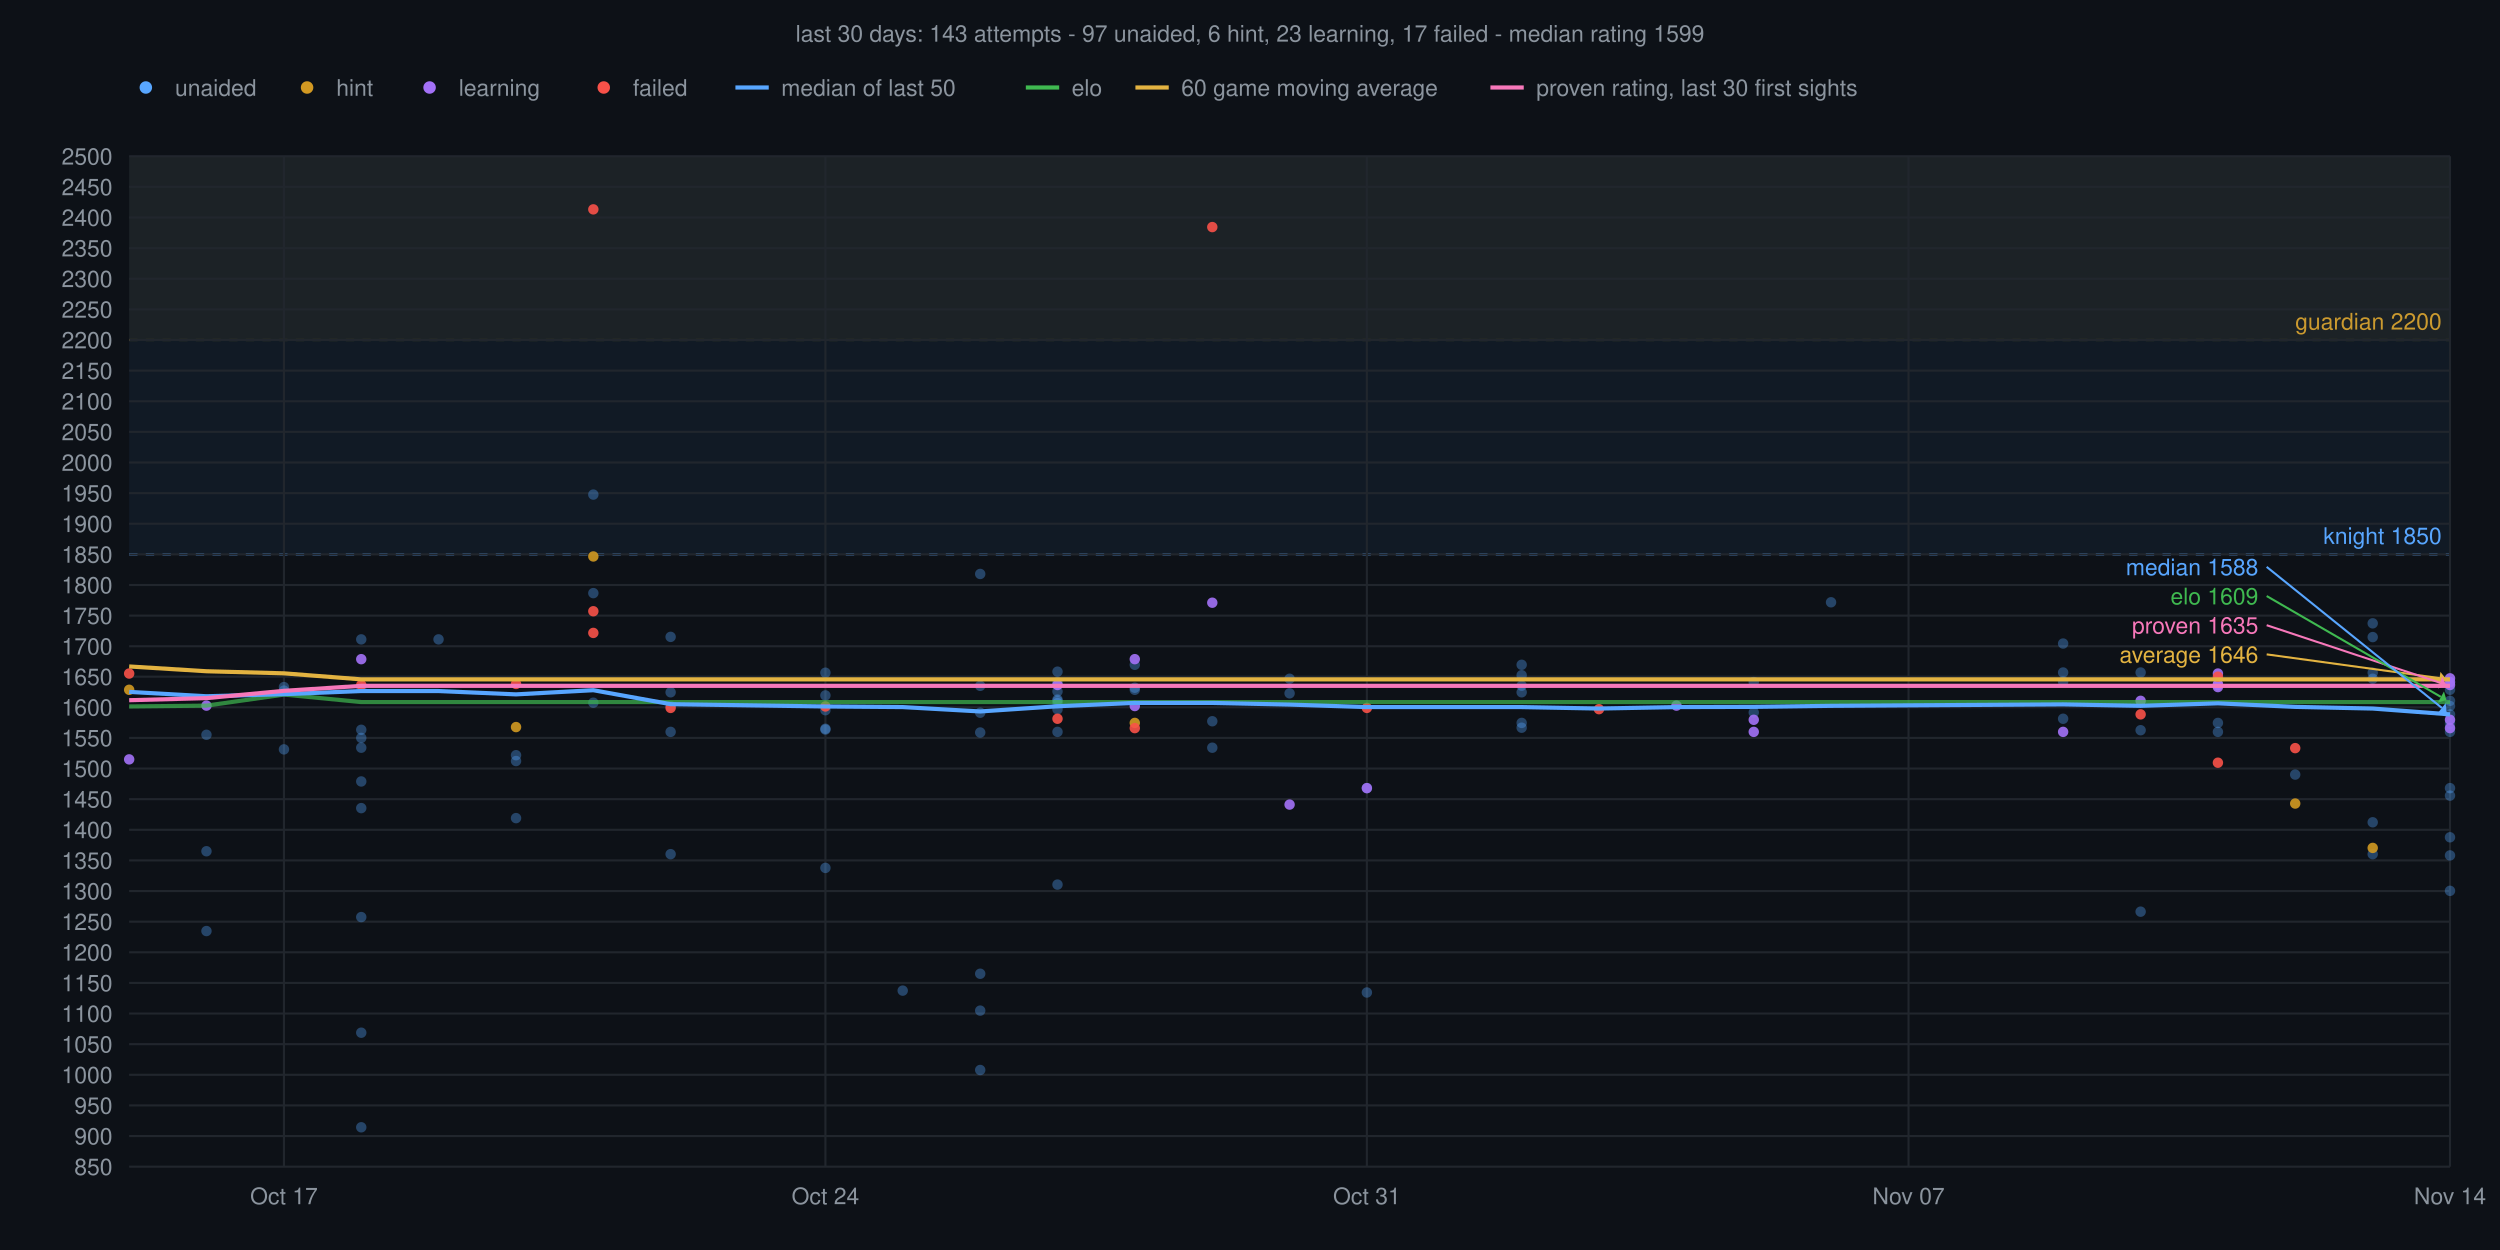
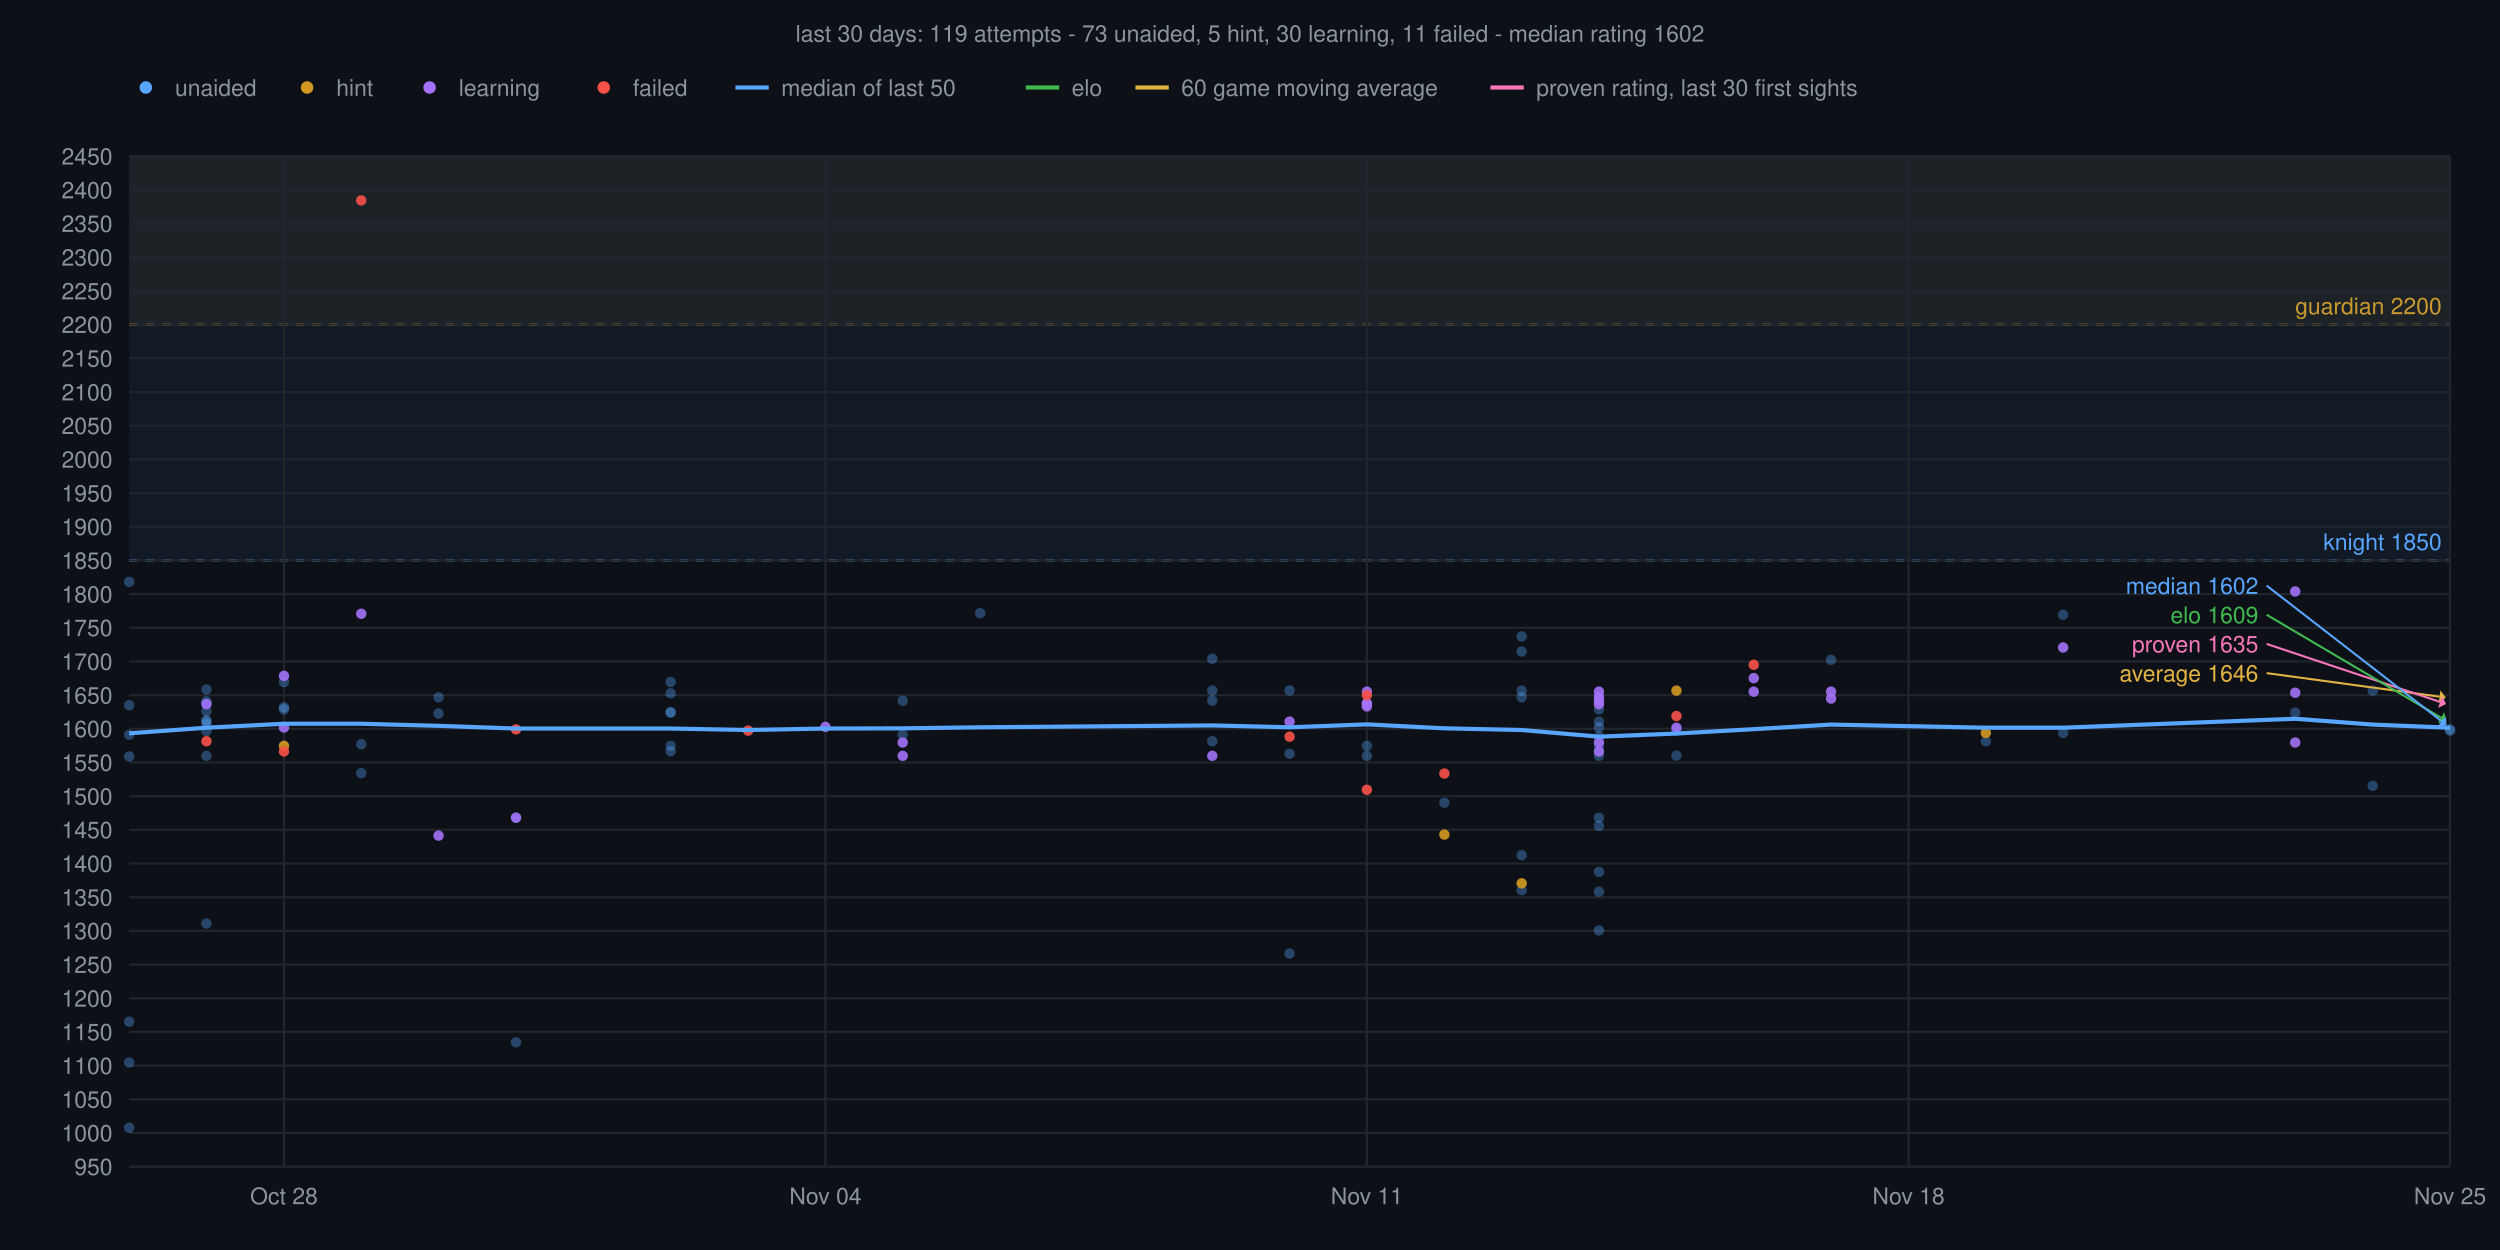
<svg xmlns="http://www.w3.org/2000/svg" viewBox="0 0 1200 600" font-family="Helvetica,sans-serif">
  <rect width="1200" height="600" fill="#0d1117" />
-   <text x="600" y="20" text-anchor="middle" font-size="11" fill="#8b949e">last 30 days: 143 attempts - 97 unaided, 6 hint, 23 learning, 17 failed - median rating 1599</text>
-   <rect x="62" y="75" width="1114" height="88.2" fill="#d29922" fill-opacity="0.06" />
-   <line x1="62" y1="163.2" x2="1176" y2="163.2" stroke="#d29922" stroke-width="1" stroke-dasharray="4 4" />
-   <text x="1172" y="158.2" text-anchor="end" font-size="11" fill="#d29922">guardian 2200</text>
-   <rect x="62" y="75" width="1114" height="191.1" fill="#58a6ff" fill-opacity="0.06" />
-   <line x1="62" y1="266.1" x2="1176" y2="266.1" stroke="#58a6ff" stroke-width="1" stroke-dasharray="4 4" />
-   <text x="1172" y="261.1" text-anchor="end" font-size="11" fill="#58a6ff">knight 1850</text>
+   <text x="600" y="20" text-anchor="middle" font-size="11" fill="#8b949e">last 30 days: 119 attempts - 73 unaided, 5 hint, 30 learning, 11 failed - median rating 1602</text>
+   <rect x="62" y="75" width="1114" height="80.8" fill="#d29922" fill-opacity="0.06" />
+   <line x1="62" y1="155.8" x2="1176" y2="155.8" stroke="#d29922" stroke-width="1" stroke-dasharray="4 4" />
+   <text x="1172" y="150.8" text-anchor="end" font-size="11" fill="#d29922">guardian 2200</text>
+   <rect x="62" y="75" width="1114" height="194.0" fill="#58a6ff" fill-opacity="0.06" />
+   <line x1="62" y1="269.0" x2="1176" y2="269.0" stroke="#58a6ff" stroke-width="1" stroke-dasharray="4 4" />
+   <text x="1172" y="264.0" text-anchor="end" font-size="11" fill="#58a6ff">knight 1850</text>
  <line x1="62" y1="560.0" x2="1176" y2="560.0" stroke="#21262d" stroke-width="1" />
-   <text x="54" y="564.0" text-anchor="end" font-size="11" fill="#8b949e">850</text>
-   <line x1="62" y1="545.3" x2="1176" y2="545.3" stroke="#21262d" stroke-width="1" />
-   <text x="54" y="549.3" text-anchor="end" font-size="11" fill="#8b949e">900</text>
-   <line x1="62" y1="530.6" x2="1176" y2="530.6" stroke="#21262d" stroke-width="1" />
-   <text x="54" y="534.6" text-anchor="end" font-size="11" fill="#8b949e">950</text>
-   <line x1="62" y1="515.9" x2="1176" y2="515.9" stroke="#21262d" stroke-width="1" />
-   <text x="54" y="519.9" text-anchor="end" font-size="11" fill="#8b949e">1000</text>
-   <line x1="62" y1="501.2" x2="1176" y2="501.2" stroke="#21262d" stroke-width="1" />
-   <text x="54" y="505.2" text-anchor="end" font-size="11" fill="#8b949e">1050</text>
-   <line x1="62" y1="486.5" x2="1176" y2="486.5" stroke="#21262d" stroke-width="1" />
-   <text x="54" y="490.5" text-anchor="end" font-size="11" fill="#8b949e">1100</text>
-   <line x1="62" y1="471.8" x2="1176" y2="471.8" stroke="#21262d" stroke-width="1" />
-   <text x="54" y="475.8" text-anchor="end" font-size="11" fill="#8b949e">1150</text>
-   <line x1="62" y1="457.1" x2="1176" y2="457.1" stroke="#21262d" stroke-width="1" />
-   <text x="54" y="461.1" text-anchor="end" font-size="11" fill="#8b949e">1200</text>
-   <line x1="62" y1="442.4" x2="1176" y2="442.4" stroke="#21262d" stroke-width="1" />
-   <text x="54" y="446.4" text-anchor="end" font-size="11" fill="#8b949e">1250</text>
-   <line x1="62" y1="427.7" x2="1176" y2="427.7" stroke="#21262d" stroke-width="1" />
-   <text x="54" y="431.7" text-anchor="end" font-size="11" fill="#8b949e">1300</text>
-   <line x1="62" y1="413.0" x2="1176" y2="413.0" stroke="#21262d" stroke-width="1" />
-   <text x="54" y="417.0" text-anchor="end" font-size="11" fill="#8b949e">1350</text>
+   <text x="54" y="564.0" text-anchor="end" font-size="11" fill="#8b949e">950</text>
+   <line x1="62" y1="543.8" x2="1176" y2="543.8" stroke="#21262d" stroke-width="1" />
+   <text x="54" y="547.8" text-anchor="end" font-size="11" fill="#8b949e">1000</text>
+   <line x1="62" y1="527.7" x2="1176" y2="527.7" stroke="#21262d" stroke-width="1" />
+   <text x="54" y="531.7" text-anchor="end" font-size="11" fill="#8b949e">1050</text>
+   <line x1="62" y1="511.5" x2="1176" y2="511.5" stroke="#21262d" stroke-width="1" />
+   <text x="54" y="515.5" text-anchor="end" font-size="11" fill="#8b949e">1100</text>
+   <line x1="62" y1="495.3" x2="1176" y2="495.3" stroke="#21262d" stroke-width="1" />
+   <text x="54" y="499.3" text-anchor="end" font-size="11" fill="#8b949e">1150</text>
+   <line x1="62" y1="479.2" x2="1176" y2="479.2" stroke="#21262d" stroke-width="1" />
+   <text x="54" y="483.2" text-anchor="end" font-size="11" fill="#8b949e">1200</text>
+   <line x1="62" y1="463.0" x2="1176" y2="463.0" stroke="#21262d" stroke-width="1" />
+   <text x="54" y="467.0" text-anchor="end" font-size="11" fill="#8b949e">1250</text>
+   <line x1="62" y1="446.8" x2="1176" y2="446.8" stroke="#21262d" stroke-width="1" />
+   <text x="54" y="450.8" text-anchor="end" font-size="11" fill="#8b949e">1300</text>
+   <line x1="62" y1="430.7" x2="1176" y2="430.7" stroke="#21262d" stroke-width="1" />
+   <text x="54" y="434.7" text-anchor="end" font-size="11" fill="#8b949e">1350</text>
+   <line x1="62" y1="414.5" x2="1176" y2="414.5" stroke="#21262d" stroke-width="1" />
+   <text x="54" y="418.5" text-anchor="end" font-size="11" fill="#8b949e">1400</text>
  <line x1="62" y1="398.3" x2="1176" y2="398.3" stroke="#21262d" stroke-width="1" />
-   <text x="54" y="402.3" text-anchor="end" font-size="11" fill="#8b949e">1400</text>
-   <line x1="62" y1="383.6" x2="1176" y2="383.6" stroke="#21262d" stroke-width="1" />
-   <text x="54" y="387.6" text-anchor="end" font-size="11" fill="#8b949e">1450</text>
-   <line x1="62" y1="368.9" x2="1176" y2="368.9" stroke="#21262d" stroke-width="1" />
-   <text x="54" y="372.9" text-anchor="end" font-size="11" fill="#8b949e">1500</text>
-   <line x1="62" y1="354.2" x2="1176" y2="354.2" stroke="#21262d" stroke-width="1" />
-   <text x="54" y="358.2" text-anchor="end" font-size="11" fill="#8b949e">1550</text>
-   <line x1="62" y1="339.5" x2="1176" y2="339.5" stroke="#21262d" stroke-width="1" />
-   <text x="54" y="343.5" text-anchor="end" font-size="11" fill="#8b949e">1600</text>
-   <line x1="62" y1="324.8" x2="1176" y2="324.8" stroke="#21262d" stroke-width="1" />
-   <text x="54" y="328.8" text-anchor="end" font-size="11" fill="#8b949e">1650</text>
-   <line x1="62" y1="310.2" x2="1176" y2="310.2" stroke="#21262d" stroke-width="1" />
-   <text x="54" y="314.2" text-anchor="end" font-size="11" fill="#8b949e">1700</text>
-   <line x1="62" y1="295.5" x2="1176" y2="295.5" stroke="#21262d" stroke-width="1" />
-   <text x="54" y="299.5" text-anchor="end" font-size="11" fill="#8b949e">1750</text>
-   <line x1="62" y1="280.8" x2="1176" y2="280.8" stroke="#21262d" stroke-width="1" />
-   <text x="54" y="284.8" text-anchor="end" font-size="11" fill="#8b949e">1800</text>
-   <line x1="62" y1="266.1" x2="1176" y2="266.1" stroke="#21262d" stroke-width="1" />
-   <text x="54" y="270.1" text-anchor="end" font-size="11" fill="#8b949e">1850</text>
-   <line x1="62" y1="251.4" x2="1176" y2="251.4" stroke="#21262d" stroke-width="1" />
-   <text x="54" y="255.4" text-anchor="end" font-size="11" fill="#8b949e">1900</text>
+   <text x="54" y="402.3" text-anchor="end" font-size="11" fill="#8b949e">1450</text>
+   <line x1="62" y1="382.2" x2="1176" y2="382.2" stroke="#21262d" stroke-width="1" />
+   <text x="54" y="386.2" text-anchor="end" font-size="11" fill="#8b949e">1500</text>
+   <line x1="62" y1="366.0" x2="1176" y2="366.0" stroke="#21262d" stroke-width="1" />
+   <text x="54" y="370.0" text-anchor="end" font-size="11" fill="#8b949e">1550</text>
+   <line x1="62" y1="349.8" x2="1176" y2="349.8" stroke="#21262d" stroke-width="1" />
+   <text x="54" y="353.8" text-anchor="end" font-size="11" fill="#8b949e">1600</text>
+   <line x1="62" y1="333.7" x2="1176" y2="333.7" stroke="#21262d" stroke-width="1" />
+   <text x="54" y="337.7" text-anchor="end" font-size="11" fill="#8b949e">1650</text>
+   <line x1="62" y1="317.5" x2="1176" y2="317.5" stroke="#21262d" stroke-width="1" />
+   <text x="54" y="321.5" text-anchor="end" font-size="11" fill="#8b949e">1700</text>
+   <line x1="62" y1="301.3" x2="1176" y2="301.3" stroke="#21262d" stroke-width="1" />
+   <text x="54" y="305.3" text-anchor="end" font-size="11" fill="#8b949e">1750</text>
+   <line x1="62" y1="285.2" x2="1176" y2="285.2" stroke="#21262d" stroke-width="1" />
+   <text x="54" y="289.2" text-anchor="end" font-size="11" fill="#8b949e">1800</text>
+   <line x1="62" y1="269.0" x2="1176" y2="269.0" stroke="#21262d" stroke-width="1" />
+   <text x="54" y="273.0" text-anchor="end" font-size="11" fill="#8b949e">1850</text>
+   <line x1="62" y1="252.8" x2="1176" y2="252.8" stroke="#21262d" stroke-width="1" />
+   <text x="54" y="256.8" text-anchor="end" font-size="11" fill="#8b949e">1900</text>
  <line x1="62" y1="236.7" x2="1176" y2="236.7" stroke="#21262d" stroke-width="1" />
  <text x="54" y="240.7" text-anchor="end" font-size="11" fill="#8b949e">1950</text>
-   <line x1="62" y1="222.0" x2="1176" y2="222.0" stroke="#21262d" stroke-width="1" />
-   <text x="54" y="226.0" text-anchor="end" font-size="11" fill="#8b949e">2000</text>
-   <line x1="62" y1="207.3" x2="1176" y2="207.3" stroke="#21262d" stroke-width="1" />
-   <text x="54" y="211.3" text-anchor="end" font-size="11" fill="#8b949e">2050</text>
-   <line x1="62" y1="192.6" x2="1176" y2="192.6" stroke="#21262d" stroke-width="1" />
-   <text x="54" y="196.6" text-anchor="end" font-size="11" fill="#8b949e">2100</text>
-   <line x1="62" y1="177.9" x2="1176" y2="177.9" stroke="#21262d" stroke-width="1" />
-   <text x="54" y="181.9" text-anchor="end" font-size="11" fill="#8b949e">2150</text>
-   <line x1="62" y1="163.2" x2="1176" y2="163.2" stroke="#21262d" stroke-width="1" />
-   <text x="54" y="167.2" text-anchor="end" font-size="11" fill="#8b949e">2200</text>
-   <line x1="62" y1="148.5" x2="1176" y2="148.5" stroke="#21262d" stroke-width="1" />
-   <text x="54" y="152.5" text-anchor="end" font-size="11" fill="#8b949e">2250</text>
-   <line x1="62" y1="133.8" x2="1176" y2="133.8" stroke="#21262d" stroke-width="1" />
-   <text x="54" y="137.8" text-anchor="end" font-size="11" fill="#8b949e">2300</text>
-   <line x1="62" y1="119.1" x2="1176" y2="119.1" stroke="#21262d" stroke-width="1" />
-   <text x="54" y="123.1" text-anchor="end" font-size="11" fill="#8b949e">2350</text>
-   <line x1="62" y1="104.4" x2="1176" y2="104.4" stroke="#21262d" stroke-width="1" />
-   <text x="54" y="108.4" text-anchor="end" font-size="11" fill="#8b949e">2400</text>
-   <line x1="62" y1="89.7" x2="1176" y2="89.7" stroke="#21262d" stroke-width="1" />
-   <text x="54" y="93.7" text-anchor="end" font-size="11" fill="#8b949e">2450</text>
+   <line x1="62" y1="220.5" x2="1176" y2="220.5" stroke="#21262d" stroke-width="1" />
+   <text x="54" y="224.5" text-anchor="end" font-size="11" fill="#8b949e">2000</text>
+   <line x1="62" y1="204.3" x2="1176" y2="204.3" stroke="#21262d" stroke-width="1" />
+   <text x="54" y="208.3" text-anchor="end" font-size="11" fill="#8b949e">2050</text>
+   <line x1="62" y1="188.2" x2="1176" y2="188.2" stroke="#21262d" stroke-width="1" />
+   <text x="54" y="192.2" text-anchor="end" font-size="11" fill="#8b949e">2100</text>
+   <line x1="62" y1="172.0" x2="1176" y2="172.0" stroke="#21262d" stroke-width="1" />
+   <text x="54" y="176.0" text-anchor="end" font-size="11" fill="#8b949e">2150</text>
+   <line x1="62" y1="155.8" x2="1176" y2="155.8" stroke="#21262d" stroke-width="1" />
+   <text x="54" y="159.8" text-anchor="end" font-size="11" fill="#8b949e">2200</text>
+   <line x1="62" y1="139.7" x2="1176" y2="139.7" stroke="#21262d" stroke-width="1" />
+   <text x="54" y="143.7" text-anchor="end" font-size="11" fill="#8b949e">2250</text>
+   <line x1="62" y1="123.5" x2="1176" y2="123.5" stroke="#21262d" stroke-width="1" />
+   <text x="54" y="127.5" text-anchor="end" font-size="11" fill="#8b949e">2300</text>
+   <line x1="62" y1="107.3" x2="1176" y2="107.3" stroke="#21262d" stroke-width="1" />
+   <text x="54" y="111.3" text-anchor="end" font-size="11" fill="#8b949e">2350</text>
+   <line x1="62" y1="91.2" x2="1176" y2="91.2" stroke="#21262d" stroke-width="1" />
+   <text x="54" y="95.2" text-anchor="end" font-size="11" fill="#8b949e">2400</text>
  <line x1="62" y1="75.0" x2="1176" y2="75.0" stroke="#21262d" stroke-width="1" />
-   <text x="54" y="79.0" text-anchor="end" font-size="11" fill="#8b949e">2500</text>
+   <text x="54" y="79.0" text-anchor="end" font-size="11" fill="#8b949e">2450</text>
  <line x1="1176.0" y1="75" x2="1176.0" y2="560" stroke="#21262d" stroke-width="1" />
-   <text x="1176.0" y="578" text-anchor="middle" font-size="11" fill="#8b949e">Nov 14</text>
+   <text x="1176.0" y="578" text-anchor="middle" font-size="11" fill="#8b949e">Nov 25</text>
  <line x1="916.1" y1="75" x2="916.1" y2="560" stroke="#21262d" stroke-width="1" />
-   <text x="916.1" y="578" text-anchor="middle" font-size="11" fill="#8b949e">Nov 07</text>
+   <text x="916.1" y="578" text-anchor="middle" font-size="11" fill="#8b949e">Nov 18</text>
  <line x1="656.1" y1="75" x2="656.1" y2="560" stroke="#21262d" stroke-width="1" />
-   <text x="656.1" y="578" text-anchor="middle" font-size="11" fill="#8b949e">Oct 31</text>
+   <text x="656.1" y="578" text-anchor="middle" font-size="11" fill="#8b949e">Nov 11</text>
  <line x1="396.2" y1="75" x2="396.2" y2="560" stroke="#21262d" stroke-width="1" />
-   <text x="396.2" y="578" text-anchor="middle" font-size="11" fill="#8b949e">Oct 24</text>
+   <text x="396.2" y="578" text-anchor="middle" font-size="11" fill="#8b949e">Nov 04</text>
  <line x1="136.3" y1="75" x2="136.3" y2="560" stroke="#21262d" stroke-width="1" />
-   <text x="136.3" y="578" text-anchor="middle" font-size="11" fill="#8b949e">Oct 17</text>
-   <circle cx="99.1" cy="352.7" r="2.5" fill="#58a6ff" fill-opacity="0.35" />
-   <circle cx="99.1" cy="408.6" r="2.5" fill="#58a6ff" fill-opacity="0.35" />
-   <circle cx="99.1" cy="446.9" r="2.5" fill="#58a6ff" fill-opacity="0.35" />
-   <circle cx="136.3" cy="329.8" r="2.5" fill="#58a6ff" fill-opacity="0.35" />
-   <circle cx="136.3" cy="331.5" r="2.5" fill="#58a6ff" fill-opacity="0.35" />
-   <circle cx="136.3" cy="359.7" r="2.5" fill="#58a6ff" fill-opacity="0.35" />
-   <circle cx="173.4" cy="387.9" r="2.5" fill="#58a6ff" fill-opacity="0.35" />
-   <circle cx="173.4" cy="440.2" r="2.5" fill="#58a6ff" fill-opacity="0.35" />
-   <circle cx="173.4" cy="350.3" r="2.5" fill="#58a6ff" fill-opacity="0.35" />
-   <circle cx="173.4" cy="358.9" r="2.5" fill="#58a6ff" fill-opacity="0.35" />
-   <circle cx="173.4" cy="306.9" r="2.5" fill="#58a6ff" fill-opacity="0.35" />
-   <circle cx="173.4" cy="354.2" r="2.5" fill="#58a6ff" fill-opacity="0.35" />
-   <circle cx="173.4" cy="375.1" r="2.5" fill="#58a6ff" fill-opacity="0.35" />
-   <circle cx="173.4" cy="329.9" r="2.5" fill="#58a6ff" fill-opacity="0.35" />
-   <circle cx="173.4" cy="541.1" r="2.5" fill="#58a6ff" fill-opacity="0.35" />
-   <circle cx="173.4" cy="495.7" r="2.5" fill="#58a6ff" fill-opacity="0.35" />
-   <circle cx="210.5" cy="306.9" r="2.5" fill="#58a6ff" fill-opacity="0.35" />
-   <circle cx="247.7" cy="365.3" r="2.5" fill="#58a6ff" fill-opacity="0.35" />
-   <circle cx="247.7" cy="362.5" r="2.5" fill="#58a6ff" fill-opacity="0.35" />
-   <circle cx="247.7" cy="392.7" r="2.5" fill="#58a6ff" fill-opacity="0.35" />
-   <circle cx="284.8" cy="237.4" r="2.5" fill="#58a6ff" fill-opacity="0.35" />
-   <circle cx="284.8" cy="337.3" r="2.5" fill="#58a6ff" fill-opacity="0.35" />
-   <circle cx="284.8" cy="284.7" r="2.5" fill="#58a6ff" fill-opacity="0.35" />
-   <circle cx="321.9" cy="410.0" r="2.5" fill="#58a6ff" fill-opacity="0.35" />
-   <circle cx="321.9" cy="305.7" r="2.5" fill="#58a6ff" fill-opacity="0.35" />
-   <circle cx="321.9" cy="351.3" r="2.5" fill="#58a6ff" fill-opacity="0.35" />
-   <circle cx="321.9" cy="338.9" r="2.5" fill="#58a6ff" fill-opacity="0.35" />
-   <circle cx="321.9" cy="332.3" r="2.5" fill="#58a6ff" fill-opacity="0.35" />
-   <circle cx="396.2" cy="333.8" r="2.5" fill="#58a6ff" fill-opacity="0.35" />
-   <circle cx="396.2" cy="322.9" r="2.5" fill="#58a6ff" fill-opacity="0.35" />
-   <circle cx="396.2" cy="350.2" r="2.5" fill="#58a6ff" fill-opacity="0.35" />
-   <circle cx="396.2" cy="349.8" r="2.5" fill="#58a6ff" fill-opacity="0.35" />
-   <circle cx="396.2" cy="340.9" r="2.5" fill="#58a6ff" fill-opacity="0.35" />
-   <circle cx="396.2" cy="416.6" r="2.5" fill="#58a6ff" fill-opacity="0.35" />
-   <circle cx="433.3" cy="475.5" r="2.5" fill="#58a6ff" fill-opacity="0.35" />
-   <circle cx="470.5" cy="485.1" r="2.5" fill="#58a6ff" fill-opacity="0.35" />
-   <circle cx="470.5" cy="275.5" r="2.5" fill="#58a6ff" fill-opacity="0.35" />
-   <circle cx="470.5" cy="467.4" r="2.5" fill="#58a6ff" fill-opacity="0.35" />
-   <circle cx="470.5" cy="351.6" r="2.5" fill="#58a6ff" fill-opacity="0.35" />
-   <circle cx="470.5" cy="329.2" r="2.5" fill="#58a6ff" fill-opacity="0.35" />
-   <circle cx="470.5" cy="342.1" r="2.5" fill="#58a6ff" fill-opacity="0.35" />
-   <circle cx="470.5" cy="513.6" r="2.5" fill="#58a6ff" fill-opacity="0.35" />
-   <circle cx="507.6" cy="322.4" r="2.5" fill="#58a6ff" fill-opacity="0.35" />
-   <circle cx="507.6" cy="337.5" r="2.5" fill="#58a6ff" fill-opacity="0.35" />
-   <circle cx="507.6" cy="327.5" r="2.5" fill="#58a6ff" fill-opacity="0.35" />
-   <circle cx="507.6" cy="351.3" r="2.5" fill="#58a6ff" fill-opacity="0.35" />
-   <circle cx="507.6" cy="331.9" r="2.5" fill="#58a6ff" fill-opacity="0.35" />
-   <circle cx="507.6" cy="424.6" r="2.5" fill="#58a6ff" fill-opacity="0.35" />
-   <circle cx="507.6" cy="328.5" r="2.5" fill="#58a6ff" fill-opacity="0.35" />
-   <circle cx="507.6" cy="336.4" r="2.5" fill="#58a6ff" fill-opacity="0.35" />
-   <circle cx="507.6" cy="340.5" r="2.5" fill="#58a6ff" fill-opacity="0.35" />
-   <circle cx="507.6" cy="335.8" r="2.5" fill="#58a6ff" fill-opacity="0.35" />
-   <circle cx="544.7" cy="319.1" r="2.5" fill="#58a6ff" fill-opacity="0.35" />
-   <circle cx="544.7" cy="331.1" r="2.5" fill="#58a6ff" fill-opacity="0.35" />
-   <circle cx="544.7" cy="330.1" r="2.5" fill="#58a6ff" fill-opacity="0.35" />
-   <circle cx="581.9" cy="358.9" r="2.5" fill="#58a6ff" fill-opacity="0.35" />
-   <circle cx="581.9" cy="346.2" r="2.5" fill="#58a6ff" fill-opacity="0.35" />
-   <circle cx="619.0" cy="325.8" r="2.5" fill="#58a6ff" fill-opacity="0.35" />
-   <circle cx="619.0" cy="332.8" r="2.5" fill="#58a6ff" fill-opacity="0.35" />
-   <circle cx="656.1" cy="476.4" r="2.5" fill="#58a6ff" fill-opacity="0.35" />
-   <circle cx="656.1" cy="378.3" r="2.5" fill="#58a6ff" fill-opacity="0.35" />
-   <circle cx="730.4" cy="329.1" r="2.5" fill="#58a6ff" fill-opacity="0.35" />
-   <circle cx="730.4" cy="324.1" r="2.5" fill="#58a6ff" fill-opacity="0.35" />
-   <circle cx="730.4" cy="347.0" r="2.5" fill="#58a6ff" fill-opacity="0.35" />
-   <circle cx="730.4" cy="319.1" r="2.5" fill="#58a6ff" fill-opacity="0.35" />
-   <circle cx="730.4" cy="332.3" r="2.5" fill="#58a6ff" fill-opacity="0.35" />
-   <circle cx="730.4" cy="349.3" r="2.5" fill="#58a6ff" fill-opacity="0.35" />
-   <circle cx="841.8" cy="342.0" r="2.5" fill="#58a6ff" fill-opacity="0.35" />
-   <circle cx="841.8" cy="327.4" r="2.5" fill="#58a6ff" fill-opacity="0.35" />
-   <circle cx="878.9" cy="289.1" r="2.5" fill="#58a6ff" fill-opacity="0.35" />
-   <circle cx="990.3" cy="322.8" r="2.5" fill="#58a6ff" fill-opacity="0.35" />
-   <circle cx="990.3" cy="327.2" r="2.5" fill="#58a6ff" fill-opacity="0.35" />
-   <circle cx="990.3" cy="308.9" r="2.5" fill="#58a6ff" fill-opacity="0.35" />
-   <circle cx="990.3" cy="345.0" r="2.5" fill="#58a6ff" fill-opacity="0.35" />
-   <circle cx="1027.5" cy="350.5" r="2.5" fill="#58a6ff" fill-opacity="0.35" />
-   <circle cx="1027.5" cy="437.6" r="2.5" fill="#58a6ff" fill-opacity="0.35" />
-   <circle cx="1027.5" cy="322.8" r="2.5" fill="#58a6ff" fill-opacity="0.35" />
-   <circle cx="1064.6" cy="351.3" r="2.5" fill="#58a6ff" fill-opacity="0.35" />
-   <circle cx="1064.6" cy="347.0" r="2.5" fill="#58a6ff" fill-opacity="0.35" />
-   <circle cx="1101.7" cy="371.8" r="2.5" fill="#58a6ff" fill-opacity="0.35" />
-   <circle cx="1138.9" cy="322.9" r="2.5" fill="#58a6ff" fill-opacity="0.35" />
-   <circle cx="1138.9" cy="305.8" r="2.5" fill="#58a6ff" fill-opacity="0.35" />
-   <circle cx="1138.9" cy="410.0" r="2.5" fill="#58a6ff" fill-opacity="0.35" />
-   <circle cx="1138.9" cy="325.8" r="2.5" fill="#58a6ff" fill-opacity="0.35" />
-   <circle cx="1138.9" cy="299.2" r="2.5" fill="#58a6ff" fill-opacity="0.35" />
-   <circle cx="1138.9" cy="394.7" r="2.5" fill="#58a6ff" fill-opacity="0.35" />
-   <circle cx="1176.0" cy="347.4" r="2.5" fill="#58a6ff" fill-opacity="0.35" />
-   <circle cx="1176.0" cy="336.4" r="2.5" fill="#58a6ff" fill-opacity="0.35" />
-   <circle cx="1176.0" cy="410.6" r="2.5" fill="#58a6ff" fill-opacity="0.35" />
-   <circle cx="1176.0" cy="401.9" r="2.5" fill="#58a6ff" fill-opacity="0.35" />
-   <circle cx="1176.0" cy="381.9" r="2.5" fill="#58a6ff" fill-opacity="0.35" />
-   <circle cx="1176.0" cy="351.3" r="2.5" fill="#58a6ff" fill-opacity="0.35" />
-   <circle cx="1176.0" cy="338.9" r="2.5" fill="#58a6ff" fill-opacity="0.35" />
-   <circle cx="1176.0" cy="342.9" r="2.5" fill="#58a6ff" fill-opacity="0.35" />
-   <circle cx="1176.0" cy="427.6" r="2.5" fill="#58a6ff" fill-opacity="0.35" />
-   <circle cx="1176.0" cy="378.3" r="2.5" fill="#58a6ff" fill-opacity="0.35" />
-   <circle cx="1176.0" cy="331.1" r="2.5" fill="#58a6ff" fill-opacity="0.35" />
-   <circle cx="62.0" cy="331.1" r="2.5" fill="#d29922" fill-opacity="0.9" />
-   <circle cx="247.7" cy="349.0" r="2.5" fill="#d29922" fill-opacity="0.9" />
-   <circle cx="284.8" cy="267.1" r="2.5" fill="#d29922" fill-opacity="0.9" />
-   <circle cx="544.7" cy="347.0" r="2.5" fill="#d29922" fill-opacity="0.9" />
-   <circle cx="1101.7" cy="385.7" r="2.5" fill="#d29922" fill-opacity="0.9" />
-   <circle cx="1138.9" cy="407.0" r="2.5" fill="#d29922" fill-opacity="0.9" />
-   <circle cx="62.0" cy="364.5" r="2.5" fill="#a371f7" fill-opacity="0.9" />
-   <circle cx="99.1" cy="338.7" r="2.5" fill="#a371f7" fill-opacity="0.9" />
-   <circle cx="173.4" cy="316.4" r="2.5" fill="#a371f7" fill-opacity="0.9" />
-   <circle cx="507.6" cy="328.8" r="2.5" fill="#a371f7" fill-opacity="0.9" />
-   <circle cx="544.7" cy="316.4" r="2.5" fill="#a371f7" fill-opacity="0.9" />
-   <circle cx="544.7" cy="338.9" r="2.5" fill="#a371f7" fill-opacity="0.9" />
-   <circle cx="581.9" cy="289.3" r="2.5" fill="#a371f7" fill-opacity="0.9" />
-   <circle cx="619.0" cy="386.2" r="2.5" fill="#a371f7" fill-opacity="0.9" />
-   <circle cx="656.1" cy="378.3" r="2.5" fill="#a371f7" fill-opacity="0.9" />
-   <circle cx="804.7" cy="338.7" r="2.5" fill="#a371f7" fill-opacity="0.9" />
-   <circle cx="841.8" cy="351.3" r="2.5" fill="#a371f7" fill-opacity="0.9" />
-   <circle cx="841.8" cy="345.5" r="2.5" fill="#a371f7" fill-opacity="0.9" />
-   <circle cx="990.3" cy="351.3" r="2.5" fill="#a371f7" fill-opacity="0.9" />
-   <circle cx="1027.5" cy="336.4" r="2.5" fill="#a371f7" fill-opacity="0.9" />
-   <circle cx="1064.6" cy="329.8" r="2.5" fill="#a371f7" fill-opacity="0.9" />
-   <circle cx="1064.6" cy="328.8" r="2.5" fill="#a371f7" fill-opacity="0.9" />
-   <circle cx="1064.6" cy="323.3" r="2.5" fill="#a371f7" fill-opacity="0.9" />
-   <circle cx="1064.6" cy="328.4" r="2.5" fill="#a371f7" fill-opacity="0.9" />
-   <circle cx="1176.0" cy="327.4" r="2.5" fill="#a371f7" fill-opacity="0.9" />
-   <circle cx="1176.0" cy="328.8" r="2.5" fill="#a371f7" fill-opacity="0.9" />
-   <circle cx="1176.0" cy="325.6" r="2.5" fill="#a371f7" fill-opacity="0.9" />
-   <circle cx="1176.0" cy="345.5" r="2.5" fill="#a371f7" fill-opacity="0.9" />
-   <circle cx="1176.0" cy="349.5" r="2.5" fill="#a371f7" fill-opacity="0.9" />
-   <circle cx="62.0" cy="323.3" r="2.5" fill="#f85149" fill-opacity="0.9" />
-   <circle cx="173.4" cy="328.8" r="2.5" fill="#f85149" fill-opacity="0.9" />
-   <circle cx="247.7" cy="328.3" r="2.5" fill="#f85149" fill-opacity="0.9" />
-   <circle cx="284.8" cy="100.5" r="2.5" fill="#f85149" fill-opacity="0.9" />
-   <circle cx="284.8" cy="293.4" r="2.5" fill="#f85149" fill-opacity="0.9" />
-   <circle cx="284.8" cy="303.8" r="2.5" fill="#f85149" fill-opacity="0.9" />
-   <circle cx="321.9" cy="339.8" r="2.5" fill="#f85149" fill-opacity="0.9" />
-   <circle cx="396.2" cy="339.1" r="2.5" fill="#f85149" fill-opacity="0.9" />
-   <circle cx="507.6" cy="345.0" r="2.5" fill="#f85149" fill-opacity="0.9" />
-   <circle cx="544.7" cy="349.5" r="2.5" fill="#f85149" fill-opacity="0.9" />
-   <circle cx="581.9" cy="109.0" r="2.5" fill="#f85149" fill-opacity="0.9" />
-   <circle cx="656.1" cy="339.8" r="2.5" fill="#f85149" fill-opacity="0.9" />
-   <circle cx="767.5" cy="340.4" r="2.5" fill="#f85149" fill-opacity="0.9" />
-   <circle cx="1027.5" cy="342.9" r="2.5" fill="#f85149" fill-opacity="0.9" />
-   <circle cx="1064.6" cy="324.8" r="2.5" fill="#f85149" fill-opacity="0.9" />
-   <circle cx="1064.6" cy="366.1" r="2.5" fill="#f85149" fill-opacity="0.9" />
-   <circle cx="1101.7" cy="359.1" r="2.5" fill="#f85149" fill-opacity="0.9" />
-   <polyline points="62.0,339.1 99.1,338.7 136.3,333.4 173.4,337.0 1176.0,337.0" fill="none" stroke="#3fb950" stroke-width="2" stroke-opacity="0.7" />
-   <polyline points="62.0,319.9 99.1,322.2 136.3,323.2 173.4,326.1 1176.0,326.1" fill="none" stroke="#e3b341" stroke-width="2" stroke-opacity="1" />
-   <polyline points="62.0,332.1 99.1,334.2 136.3,333.2 173.4,331.7 210.5,331.7 247.7,333.3 284.8,331.3 321.9,338.0 396.2,339.1 433.3,339.4 470.5,341.5 507.6,339.0 544.7,337.4 581.9,337.4 619.0,338.2 656.1,339.4 730.4,339.4 767.5,340.1 804.7,339.4 841.8,339.3 878.9,338.8 990.3,338.1 1027.5,338.8 1064.6,337.6 1101.7,339.3 1138.9,340.1 1176.0,342.9" fill="none" stroke="#58a6ff" stroke-width="2" stroke-opacity="1" />
-   <polyline points="62.0,336.1 99.1,335.1 136.3,331.6 173.4,329.2 1176.0,329.2" fill="none" stroke="#f778ba" stroke-width="2" stroke-opacity="1" />
-   <line x1="1088.0" y1="314.1" x2="1171.0" y2="325.5" stroke="#e3b341" stroke-width="1" />
-   <polygon points="1174.0,325.8 1170.6,328.4 1171.4,322.5" fill="#e3b341" />
-   <text x="1084.0" y="318.1" text-anchor="end" font-size="11" fill="#e3b341">average 1646</text>
-   <line x1="1088.0" y1="300.1" x2="1171.2" y2="327.7" stroke="#f778ba" stroke-width="1" />
-   <polygon points="1174.1,328.6 1170.3,330.5 1172.2,324.8" fill="#f778ba" />
-   <text x="1084.0" y="304.1" text-anchor="end" font-size="11" fill="#f778ba">proven 1635</text>
-   <line x1="1088.0" y1="286.1" x2="1171.6" y2="334.5" stroke="#3fb950" stroke-width="1" />
-   <polygon points="1174.3,336.0 1170.2,337.2 1173.1,331.9" fill="#3fb950" />
-   <text x="1084.0" y="290.1" text-anchor="end" font-size="11" fill="#3fb950">elo 1609</text>
-   <line x1="1088.0" y1="272.1" x2="1172.1" y2="339.8" stroke="#58a6ff" stroke-width="1" />
-   <polygon points="1174.4,341.7 1170.2,342.2 1173.9,337.5" fill="#58a6ff" />
-   <text x="1084.0" y="276.1" text-anchor="end" font-size="11" fill="#58a6ff">median 1588</text>
+   <text x="136.3" y="578" text-anchor="middle" font-size="11" fill="#8b949e">Oct 28</text>
+   <circle cx="62.0" cy="510.0" r="2.5" fill="#58a6ff" fill-opacity="0.35" />
+   <circle cx="62.0" cy="279.3" r="2.5" fill="#58a6ff" fill-opacity="0.35" />
+   <circle cx="62.0" cy="490.4" r="2.5" fill="#58a6ff" fill-opacity="0.35" />
+   <circle cx="62.0" cy="363.1" r="2.5" fill="#58a6ff" fill-opacity="0.35" />
+   <circle cx="62.0" cy="338.5" r="2.5" fill="#58a6ff" fill-opacity="0.35" />
+   <circle cx="62.0" cy="352.7" r="2.5" fill="#58a6ff" fill-opacity="0.35" />
+   <circle cx="62.0" cy="541.3" r="2.5" fill="#58a6ff" fill-opacity="0.35" />
+   <circle cx="99.1" cy="331.0" r="2.5" fill="#58a6ff" fill-opacity="0.35" />
+   <circle cx="99.1" cy="347.6" r="2.5" fill="#58a6ff" fill-opacity="0.35" />
+   <circle cx="99.1" cy="336.6" r="2.5" fill="#58a6ff" fill-opacity="0.35" />
+   <circle cx="99.1" cy="362.8" r="2.5" fill="#58a6ff" fill-opacity="0.35" />
+   <circle cx="99.1" cy="341.4" r="2.5" fill="#58a6ff" fill-opacity="0.35" />
+   <circle cx="99.1" cy="443.3" r="2.5" fill="#58a6ff" fill-opacity="0.35" />
+   <circle cx="99.1" cy="337.7" r="2.5" fill="#58a6ff" fill-opacity="0.35" />
+   <circle cx="99.1" cy="346.4" r="2.5" fill="#58a6ff" fill-opacity="0.35" />
+   <circle cx="99.1" cy="350.9" r="2.5" fill="#58a6ff" fill-opacity="0.35" />
+   <circle cx="99.1" cy="345.7" r="2.5" fill="#58a6ff" fill-opacity="0.35" />
+   <circle cx="136.3" cy="327.4" r="2.5" fill="#58a6ff" fill-opacity="0.35" />
+   <circle cx="136.3" cy="340.5" r="2.5" fill="#58a6ff" fill-opacity="0.35" />
+   <circle cx="136.3" cy="339.5" r="2.5" fill="#58a6ff" fill-opacity="0.35" />
+   <circle cx="173.4" cy="371.1" r="2.5" fill="#58a6ff" fill-opacity="0.35" />
+   <circle cx="173.4" cy="357.2" r="2.5" fill="#58a6ff" fill-opacity="0.35" />
+   <circle cx="210.5" cy="334.7" r="2.5" fill="#58a6ff" fill-opacity="0.35" />
+   <circle cx="210.5" cy="342.5" r="2.5" fill="#58a6ff" fill-opacity="0.35" />
+   <circle cx="247.7" cy="500.3" r="2.5" fill="#58a6ff" fill-opacity="0.35" />
+   <circle cx="247.7" cy="392.5" r="2.5" fill="#58a6ff" fill-opacity="0.35" />
+   <circle cx="321.9" cy="342.1" r="2.5" fill="#58a6ff" fill-opacity="0.35" />
+   <circle cx="321.9" cy="332.8" r="2.5" fill="#58a6ff" fill-opacity="0.35" />
+   <circle cx="321.9" cy="358.0" r="2.5" fill="#58a6ff" fill-opacity="0.35" />
+   <circle cx="321.9" cy="327.4" r="2.5" fill="#58a6ff" fill-opacity="0.35" />
+   <circle cx="321.9" cy="341.8" r="2.5" fill="#58a6ff" fill-opacity="0.35" />
+   <circle cx="321.9" cy="360.6" r="2.5" fill="#58a6ff" fill-opacity="0.35" />
+   <circle cx="433.3" cy="352.6" r="2.5" fill="#58a6ff" fill-opacity="0.35" />
+   <circle cx="433.3" cy="336.4" r="2.5" fill="#58a6ff" fill-opacity="0.35" />
+   <circle cx="470.5" cy="294.3" r="2.5" fill="#58a6ff" fill-opacity="0.35" />
+   <circle cx="581.9" cy="331.4" r="2.5" fill="#58a6ff" fill-opacity="0.35" />
+   <circle cx="581.9" cy="336.3" r="2.5" fill="#58a6ff" fill-opacity="0.35" />
+   <circle cx="581.9" cy="316.2" r="2.5" fill="#58a6ff" fill-opacity="0.35" />
+   <circle cx="581.9" cy="355.8" r="2.5" fill="#58a6ff" fill-opacity="0.35" />
+   <circle cx="619.0" cy="361.8" r="2.5" fill="#58a6ff" fill-opacity="0.35" />
+   <circle cx="619.0" cy="457.7" r="2.5" fill="#58a6ff" fill-opacity="0.35" />
+   <circle cx="619.0" cy="331.4" r="2.5" fill="#58a6ff" fill-opacity="0.35" />
+   <circle cx="656.1" cy="362.8" r="2.5" fill="#58a6ff" fill-opacity="0.35" />
+   <circle cx="656.1" cy="358.0" r="2.5" fill="#58a6ff" fill-opacity="0.35" />
+   <circle cx="693.3" cy="385.3" r="2.5" fill="#58a6ff" fill-opacity="0.35" />
+   <circle cx="730.4" cy="331.5" r="2.5" fill="#58a6ff" fill-opacity="0.35" />
+   <circle cx="730.4" cy="312.7" r="2.5" fill="#58a6ff" fill-opacity="0.35" />
+   <circle cx="730.4" cy="427.3" r="2.5" fill="#58a6ff" fill-opacity="0.35" />
+   <circle cx="730.4" cy="334.7" r="2.5" fill="#58a6ff" fill-opacity="0.35" />
+   <circle cx="730.4" cy="305.5" r="2.5" fill="#58a6ff" fill-opacity="0.35" />
+   <circle cx="730.4" cy="410.5" r="2.5" fill="#58a6ff" fill-opacity="0.35" />
+   <circle cx="767.5" cy="358.4" r="2.5" fill="#58a6ff" fill-opacity="0.35" />
+   <circle cx="767.5" cy="346.4" r="2.5" fill="#58a6ff" fill-opacity="0.35" />
+   <circle cx="767.5" cy="428.0" r="2.5" fill="#58a6ff" fill-opacity="0.35" />
+   <circle cx="767.5" cy="418.5" r="2.5" fill="#58a6ff" fill-opacity="0.35" />
+   <circle cx="767.5" cy="396.4" r="2.5" fill="#58a6ff" fill-opacity="0.35" />
+   <circle cx="767.5" cy="362.8" r="2.5" fill="#58a6ff" fill-opacity="0.35" />
+   <circle cx="767.5" cy="349.2" r="2.5" fill="#58a6ff" fill-opacity="0.35" />
+   <circle cx="767.5" cy="353.6" r="2.5" fill="#58a6ff" fill-opacity="0.35" />
+   <circle cx="767.5" cy="446.6" r="2.5" fill="#58a6ff" fill-opacity="0.35" />
+   <circle cx="767.5" cy="392.5" r="2.5" fill="#58a6ff" fill-opacity="0.35" />
+   <circle cx="767.5" cy="340.5" r="2.5" fill="#58a6ff" fill-opacity="0.35" />
+   <circle cx="804.7" cy="350.7" r="2.5" fill="#58a6ff" fill-opacity="0.35" />
+   <circle cx="804.7" cy="362.7" r="2.5" fill="#58a6ff" fill-opacity="0.35" />
+   <circle cx="878.9" cy="316.7" r="2.5" fill="#58a6ff" fill-opacity="0.35" />
+   <circle cx="953.2" cy="355.8" r="2.5" fill="#58a6ff" fill-opacity="0.35" />
+   <circle cx="990.3" cy="351.8" r="2.5" fill="#58a6ff" fill-opacity="0.35" />
+   <circle cx="990.3" cy="295.1" r="2.5" fill="#58a6ff" fill-opacity="0.35" />
+   <circle cx="1101.7" cy="342.1" r="2.5" fill="#58a6ff" fill-opacity="0.35" />
+   <circle cx="1138.9" cy="331.5" r="2.5" fill="#58a6ff" fill-opacity="0.35" />
+   <circle cx="1138.9" cy="377.2" r="2.5" fill="#58a6ff" fill-opacity="0.35" />
+   <circle cx="1176.0" cy="350.1" r="2.5" fill="#58a6ff" fill-opacity="0.35" />
+   <circle cx="1176.0" cy="350.7" r="2.5" fill="#58a6ff" fill-opacity="0.35" />
+   <circle cx="136.3" cy="358.0" r="2.5" fill="#d29922" fill-opacity="0.9" />
+   <circle cx="693.3" cy="400.6" r="2.5" fill="#d29922" fill-opacity="0.9" />
+   <circle cx="730.4" cy="424.0" r="2.5" fill="#d29922" fill-opacity="0.9" />
+   <circle cx="804.7" cy="331.5" r="2.5" fill="#d29922" fill-opacity="0.9" />
+   <circle cx="953.2" cy="351.8" r="2.5" fill="#d29922" fill-opacity="0.9" />
+   <circle cx="99.1" cy="338.0" r="2.5" fill="#a371f7" fill-opacity="0.9" />
+   <circle cx="136.3" cy="324.4" r="2.5" fill="#a371f7" fill-opacity="0.9" />
+   <circle cx="136.3" cy="349.2" r="2.5" fill="#a371f7" fill-opacity="0.9" />
+   <circle cx="173.4" cy="294.6" r="2.5" fill="#a371f7" fill-opacity="0.9" />
+   <circle cx="210.5" cy="401.1" r="2.5" fill="#a371f7" fill-opacity="0.9" />
+   <circle cx="247.7" cy="392.5" r="2.5" fill="#a371f7" fill-opacity="0.9" />
+   <circle cx="396.2" cy="348.9" r="2.5" fill="#a371f7" fill-opacity="0.9" />
+   <circle cx="433.3" cy="362.8" r="2.5" fill="#a371f7" fill-opacity="0.9" />
+   <circle cx="433.3" cy="356.4" r="2.5" fill="#a371f7" fill-opacity="0.9" />
+   <circle cx="581.9" cy="362.8" r="2.5" fill="#a371f7" fill-opacity="0.9" />
+   <circle cx="619.0" cy="346.4" r="2.5" fill="#a371f7" fill-opacity="0.9" />
+   <circle cx="656.1" cy="339.1" r="2.5" fill="#a371f7" fill-opacity="0.9" />
+   <circle cx="656.1" cy="338.0" r="2.5" fill="#a371f7" fill-opacity="0.9" />
+   <circle cx="656.1" cy="332.0" r="2.5" fill="#a371f7" fill-opacity="0.9" />
+   <circle cx="656.1" cy="337.5" r="2.5" fill="#a371f7" fill-opacity="0.9" />
+   <circle cx="767.5" cy="336.4" r="2.5" fill="#a371f7" fill-opacity="0.9" />
+   <circle cx="767.5" cy="338.0" r="2.5" fill="#a371f7" fill-opacity="0.9" />
+   <circle cx="767.5" cy="332.0" r="2.5" fill="#a371f7" fill-opacity="0.9" />
+   <circle cx="767.5" cy="334.5" r="2.5" fill="#a371f7" fill-opacity="0.9" />
+   <circle cx="767.5" cy="356.4" r="2.5" fill="#a371f7" fill-opacity="0.9" />
+   <circle cx="767.5" cy="360.7" r="2.5" fill="#a371f7" fill-opacity="0.9" />
+   <circle cx="804.7" cy="349.3" r="2.5" fill="#a371f7" fill-opacity="0.9" />
+   <circle cx="841.8" cy="332.0" r="2.5" fill="#a371f7" fill-opacity="0.9" />
+   <circle cx="841.8" cy="325.5" r="2.5" fill="#a371f7" fill-opacity="0.9" />
+   <circle cx="878.9" cy="335.3" r="2.5" fill="#a371f7" fill-opacity="0.9" />
+   <circle cx="878.9" cy="332.0" r="2.5" fill="#a371f7" fill-opacity="0.9" />
+   <circle cx="990.3" cy="310.8" r="2.5" fill="#a371f7" fill-opacity="0.9" />
+   <circle cx="1101.7" cy="332.5" r="2.5" fill="#a371f7" fill-opacity="0.9" />
+   <circle cx="1101.7" cy="283.9" r="2.5" fill="#a371f7" fill-opacity="0.9" />
+   <circle cx="1101.7" cy="356.4" r="2.5" fill="#a371f7" fill-opacity="0.9" />
+   <circle cx="99.1" cy="355.8" r="2.5" fill="#f85149" fill-opacity="0.9" />
+   <circle cx="136.3" cy="360.7" r="2.5" fill="#f85149" fill-opacity="0.9" />
+   <circle cx="173.4" cy="96.2" r="2.5" fill="#f85149" fill-opacity="0.9" />
+   <circle cx="247.7" cy="350.1" r="2.5" fill="#f85149" fill-opacity="0.9" />
+   <circle cx="359.1" cy="350.7" r="2.5" fill="#f85149" fill-opacity="0.9" />
+   <circle cx="619.0" cy="353.6" r="2.5" fill="#f85149" fill-opacity="0.9" />
+   <circle cx="656.1" cy="333.7" r="2.5" fill="#f85149" fill-opacity="0.9" />
+   <circle cx="656.1" cy="379.1" r="2.5" fill="#f85149" fill-opacity="0.9" />
+   <circle cx="693.3" cy="371.3" r="2.5" fill="#f85149" fill-opacity="0.9" />
+   <circle cx="804.7" cy="343.7" r="2.5" fill="#f85149" fill-opacity="0.9" />
+   <circle cx="841.8" cy="319.1" r="2.5" fill="#f85149" fill-opacity="0.9" />
+   <polyline points="1176.0,347.0" fill="none" stroke="#3fb950" stroke-width="2" stroke-opacity="0.7" />
+   <polyline points="1176.0,335.1" fill="none" stroke="#e3b341" stroke-width="2" stroke-opacity="1" />
+   <polyline points="62.0,352.0 99.1,349.3 136.3,347.4 173.4,347.4 210.5,348.4 247.7,349.7 321.9,349.7 359.1,350.4 396.2,349.7 433.3,349.6 470.5,349.1 581.9,348.2 619.0,349.1 656.1,347.7 693.3,349.6 730.4,350.4 767.5,353.6 804.7,352.1 841.8,350.0 878.9,347.8 953.2,349.3 990.3,349.3 1101.7,345.0 1138.9,347.8 1176.0,349.3" fill="none" stroke="#58a6ff" stroke-width="2" stroke-opacity="1" />
+   <polyline points="1176.0,338.5" fill="none" stroke="#f778ba" stroke-width="2" stroke-opacity="1" />
+   <line x1="1088.0" y1="323.1" x2="1171.0" y2="334.4" stroke="#e3b341" stroke-width="1" />
+   <polygon points="1174.0,334.8 1170.6,337.4 1171.4,331.4" fill="#e3b341" />
+   <text x="1084.0" y="327.1" text-anchor="end" font-size="11" fill="#e3b341">average 1646</text>
+   <line x1="1088.0" y1="309.1" x2="1171.2" y2="336.9" stroke="#f778ba" stroke-width="1" />
+   <polygon points="1174.1,337.9 1170.3,339.8 1172.2,334.1" fill="#f778ba" />
+   <text x="1084.0" y="313.1" text-anchor="end" font-size="11" fill="#f778ba">proven 1635</text>
+   <line x1="1088.0" y1="295.1" x2="1171.7" y2="344.5" stroke="#3fb950" stroke-width="1" />
+   <polygon points="1174.3,346.0 1170.2,347.1 1173.2,341.9" fill="#3fb950" />
+   <text x="1084.0" y="299.1" text-anchor="end" font-size="11" fill="#3fb950">elo 1609</text>
+   <line x1="1088.0" y1="281.1" x2="1172.0" y2="346.2" stroke="#58a6ff" stroke-width="1" />
+   <polygon points="1174.4,348.1 1170.2,348.6 1173.8,343.9" fill="#58a6ff" />
+   <text x="1084.0" y="285.1" text-anchor="end" font-size="11" fill="#58a6ff">median 1602</text>
  <circle cx="70" cy="42" r="3" fill="#58a6ff" />
  <text x="84" y="46" font-size="11" fill="#8b949e">unaided</text>
  <circle cx="147.4" cy="42" r="3" fill="#d29922" />
  <text x="161.4" y="46" font-size="11" fill="#8b949e">hint</text>
  <circle cx="206.2" cy="42" r="3" fill="#a371f7" />
  <text x="220.2" y="46" font-size="11" fill="#8b949e">learning</text>
  <circle cx="289.8" cy="42" r="3" fill="#f85149" />
  <text x="303.8" y="46" font-size="11" fill="#8b949e">failed</text>
  <line x1="353" y1="42" x2="369" y2="42" stroke="#58a6ff" stroke-width="2" />
  <text x="375" y="46" font-size="11" fill="#8b949e">median of last 50</text>
  <line x1="492.4" y1="42" x2="508.4" y2="42" stroke="#3fb950" stroke-width="2" />
  <text x="514.4" y="46" font-size="11" fill="#8b949e">elo</text>
  <line x1="545.0" y1="42" x2="561.0" y2="42" stroke="#e3b341" stroke-width="2" />
  <text x="567.0" y="46" font-size="11" fill="#8b949e">60 game moving average</text>
  <line x1="715.4" y1="42" x2="731.4" y2="42" stroke="#f778ba" stroke-width="2" />
  <text x="737.4" y="46" font-size="11" fill="#8b949e">proven rating, last 30 first sights</text>
</svg>
